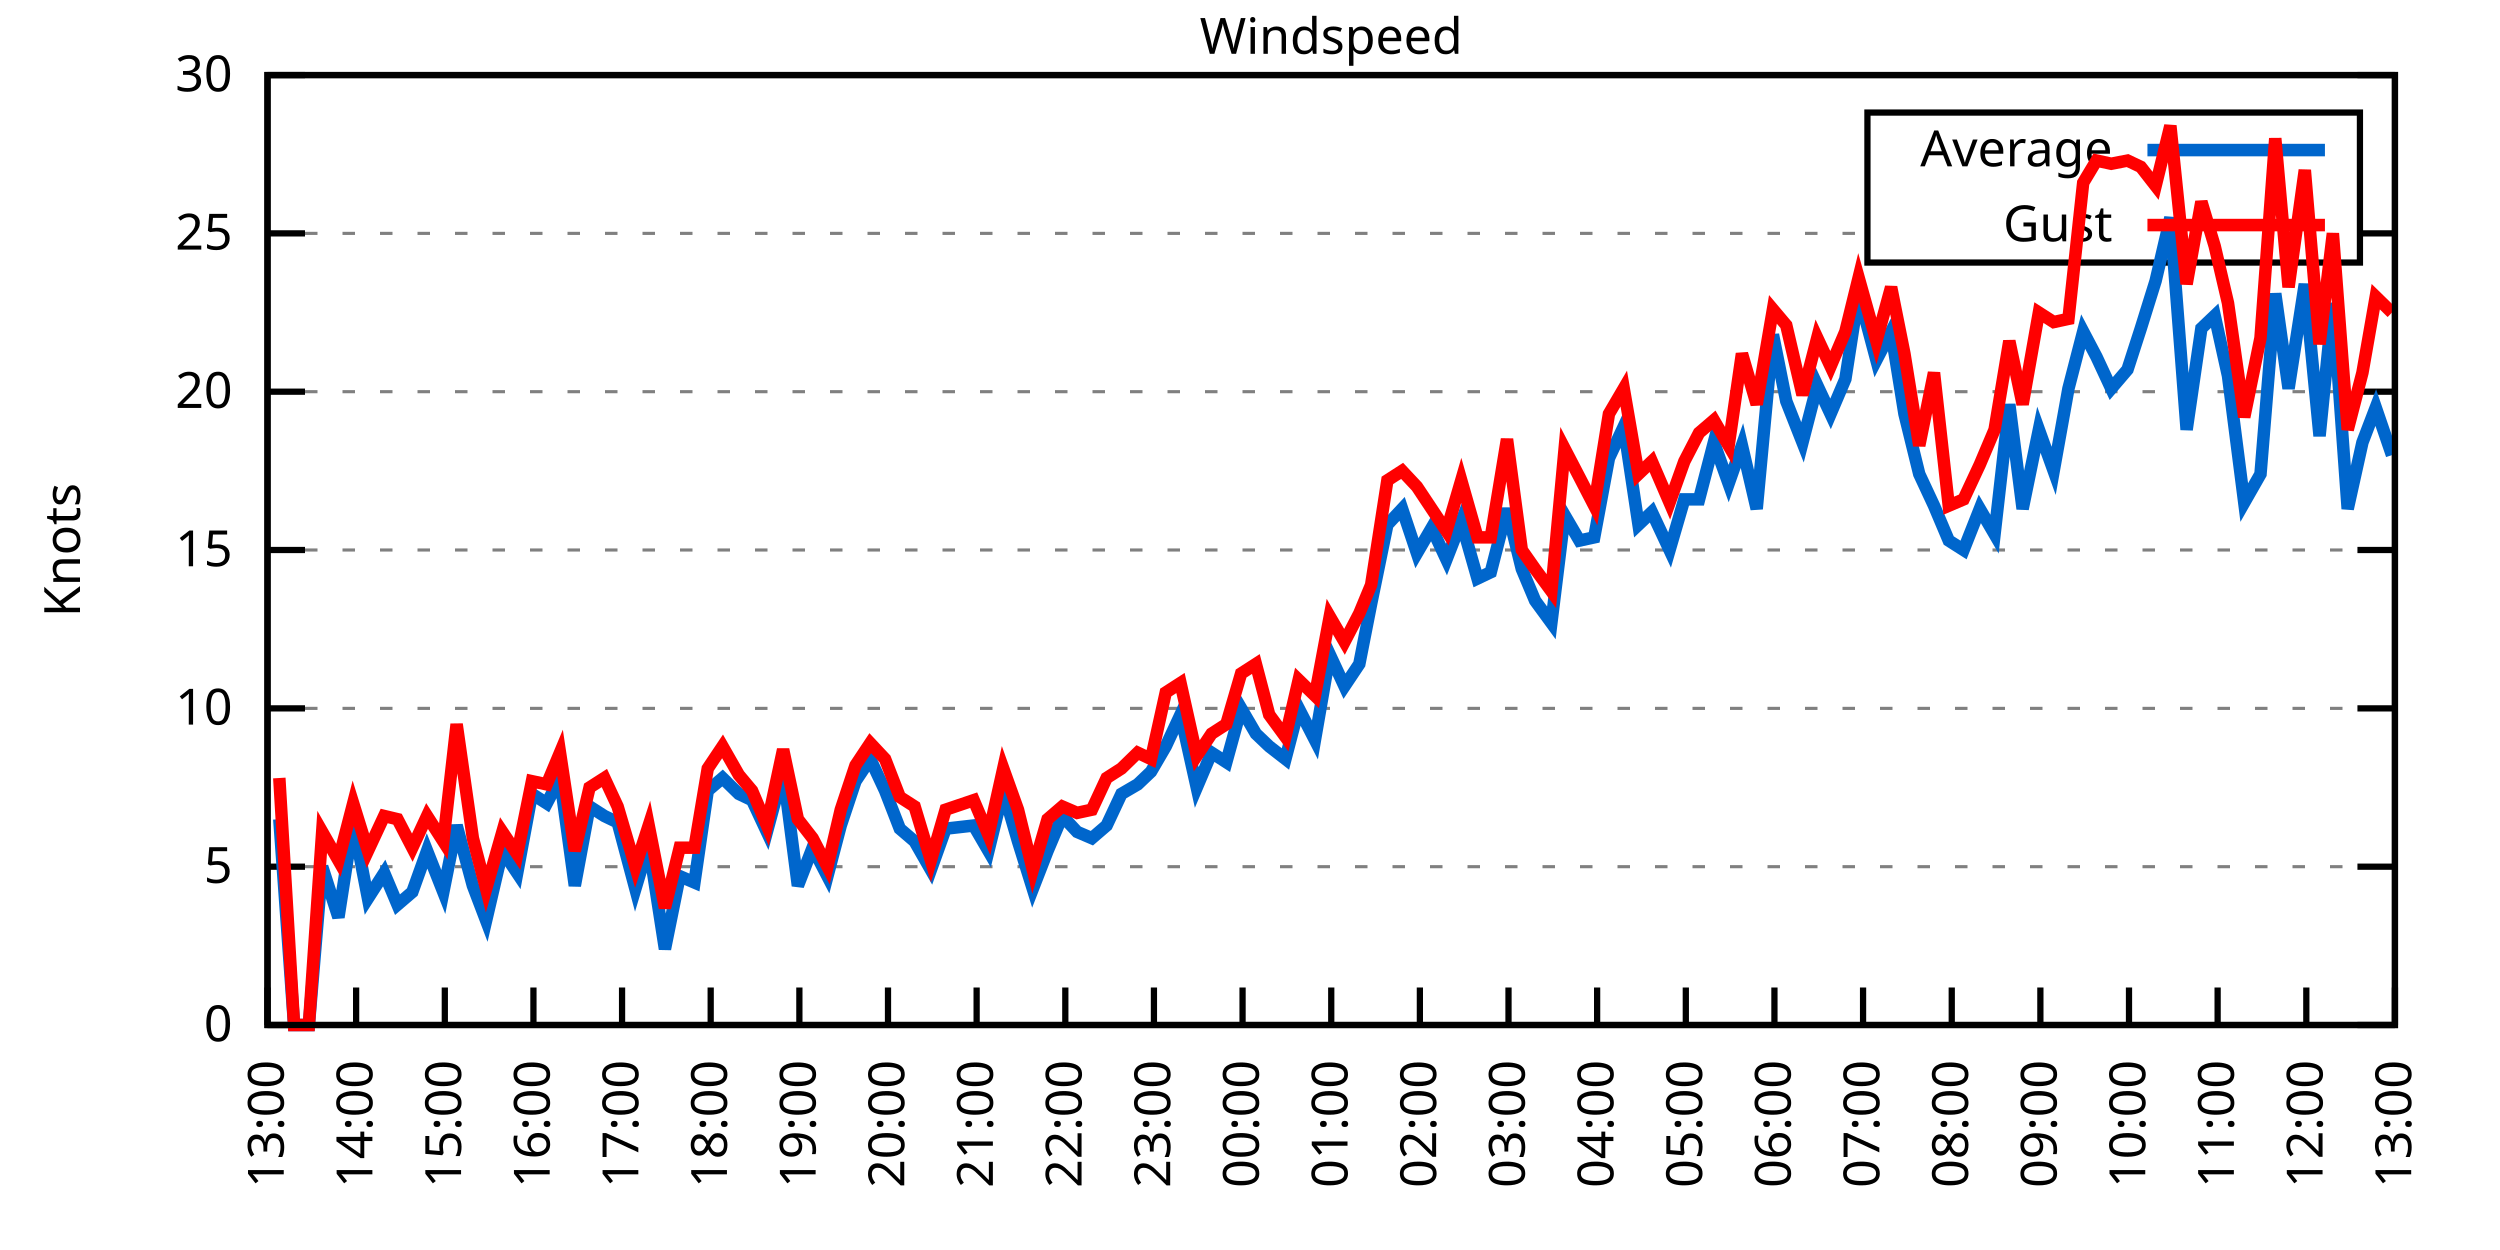
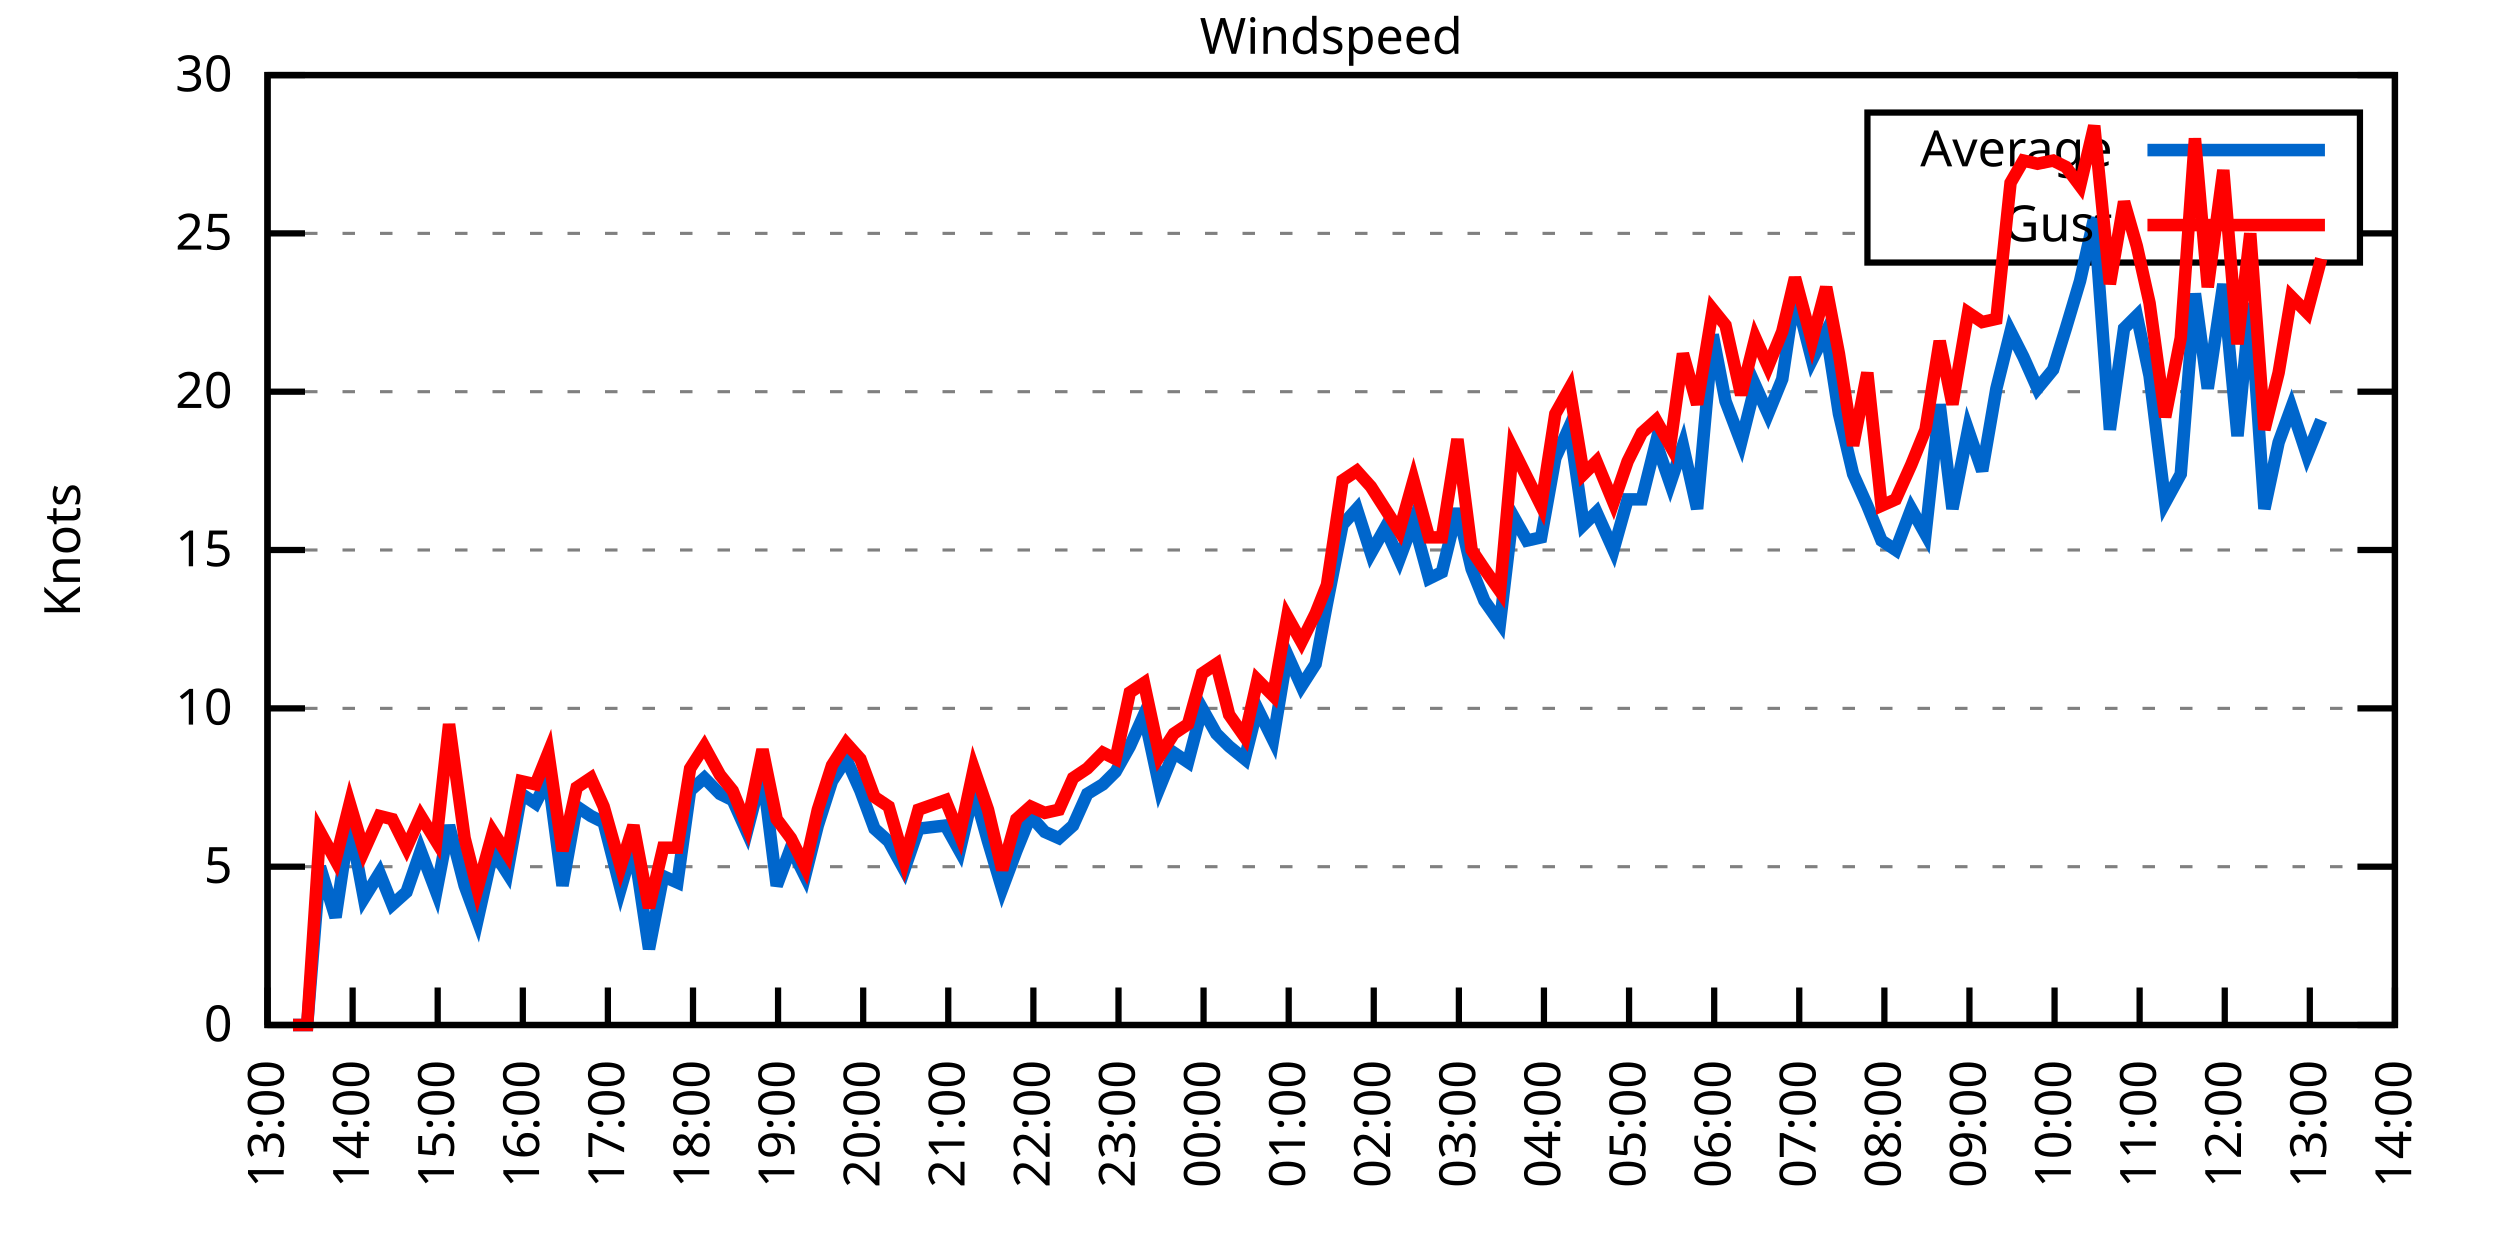
<svg xmlns="http://www.w3.org/2000/svg" xmlns:xlink="http://www.w3.org/1999/xlink" width="400" height="200" viewBox="0 0 400 200">
  <g id="gnuplot_canvas">
    <rect x="0" y="0" width="400" height="200" fill="none" />
    <defs>
      <circle id="gpDot" r="0.5" stroke-width="0.5" stroke="currentColor" />
      <path id="gpPt0" stroke-width="0.333" stroke="currentColor" d="M-1,0 h2 M0,-1 v2" />
      <path id="gpPt1" stroke-width="0.333" stroke="currentColor" d="M-1,-1 L1,1 M1,-1 L-1,1" />
      <path id="gpPt2" stroke-width="0.333" stroke="currentColor" d="M-1,0 L1,0 M0,-1 L0,1 M-1,-1 L1,1 M-1,1 L1,-1" />
      <rect id="gpPt3" stroke-width="0.333" stroke="currentColor" x="-1" y="-1" width="2" height="2" />
      <rect id="gpPt4" stroke-width="0.333" stroke="currentColor" fill="currentColor" x="-1" y="-1" width="2" height="2" />
      <circle id="gpPt5" stroke-width="0.333" stroke="currentColor" cx="0" cy="0" r="1" />
      <use xlink:href="#gpPt5" id="gpPt6" fill="currentColor" stroke="none" />
      <path id="gpPt7" stroke-width="0.333" stroke="currentColor" d="M0,-1.33 L-1.33,0.67 L1.33,0.67 z" />
      <use xlink:href="#gpPt7" id="gpPt8" fill="currentColor" stroke="none" />
      <use xlink:href="#gpPt7" id="gpPt9" stroke="currentColor" transform="rotate(180)" />
      <use xlink:href="#gpPt9" id="gpPt10" fill="currentColor" stroke="none" />
      <use xlink:href="#gpPt3" id="gpPt11" stroke="currentColor" transform="rotate(45)" />
      <use xlink:href="#gpPt11" id="gpPt12" fill="currentColor" stroke="none" />
      <path id="gpPt13" stroke-width="0.333" stroke="currentColor" d="M0,1.330 L1.265,0.411 L0.782,-1.067 L-0.782,-1.076 L-1.265,0.411 z" />
      <use xlink:href="#gpPt13" id="gpPt14" fill="currentColor" stroke="none" />
      <filter id="textbox" filterUnits="objectBoundingBox" x="0" y="0" height="1" width="1">
        <feFlood flood-color="white" flood-opacity="1" result="bgnd" />
        <feComposite in="SourceGraphic" in2="bgnd" operator="atop" />
      </filter>
      <filter id="greybox" filterUnits="objectBoundingBox" x="0" y="0" height="1" width="1">
        <feFlood flood-color="lightgrey" flood-opacity="1" result="grey" />
        <feComposite in="SourceGraphic" in2="grey" operator="atop" />
      </filter>
    </defs>
    <g fill="none" color="white" stroke="currentColor" stroke-width="1.00" stroke-linecap="butt" stroke-linejoin="miter">
</g>
    <g fill="none" color="black" stroke="currentColor" stroke-width="1.00" stroke-linecap="butt" stroke-linejoin="miter">
      <g stroke="none" shape-rendering="crispEdges">
        <polygon fill="rgb(255, 255, 255)" points="42.80,164.00 383.18,164.00 383.18,12.02 42.80,12.02 " />
      </g>
    </g>
    <g fill="none" color="black" stroke="currentColor" stroke-width="1.00" stroke-linecap="butt" stroke-linejoin="miter">
</g>
    <g fill="none" color="black" stroke="black" stroke-width="0.50" stroke-linecap="butt" stroke-linejoin="miter">
</g>
    <g fill="none" color="gray" stroke="currentColor" stroke-width="0.50" stroke-linecap="butt" stroke-linejoin="miter">
      <path stroke="gray" stroke-dasharray="2,4" class="gridline" d="M42.80,164.00 L383.19,164.00  " />
    </g>
    <g fill="none" color="gray" stroke="gray" stroke-width="1.00" stroke-linecap="butt" stroke-linejoin="miter">
</g>
    <g fill="none" color="black" stroke="currentColor" stroke-width="1.00" stroke-linecap="butt" stroke-linejoin="miter">
      <path stroke="black" d="M42.80,164.00 L48.80,164.00 M383.19,164.00 L377.19,164.00  " />
      <g transform="translate(37.20,166.60)" stroke="none" fill="black" font-family="Sans" font-size="8.00" text-anchor="end">
        <text>
          <tspan font-family="Sans"> 0</tspan>
        </text>
      </g>
    </g>
    <g fill="none" color="black" stroke="currentColor" stroke-width="1.00" stroke-linecap="butt" stroke-linejoin="miter">
</g>
    <g fill="none" color="black" stroke="black" stroke-width="0.50" stroke-linecap="butt" stroke-linejoin="miter">
</g>
    <g fill="none" color="gray" stroke="currentColor" stroke-width="0.50" stroke-linecap="butt" stroke-linejoin="miter">
      <path stroke="gray" stroke-dasharray="2,4" class="gridline" d="M42.80,138.67 L383.19,138.67  " />
    </g>
    <g fill="none" color="gray" stroke="gray" stroke-width="1.00" stroke-linecap="butt" stroke-linejoin="miter">
</g>
    <g fill="none" color="black" stroke="currentColor" stroke-width="1.00" stroke-linecap="butt" stroke-linejoin="miter">
      <path stroke="black" d="M42.80,138.67 L48.80,138.67 M383.19,138.67 L377.19,138.67  " />
      <g transform="translate(37.20,141.27)" stroke="none" fill="black" font-family="Sans" font-size="8.00" text-anchor="end">
        <text>
          <tspan font-family="Sans"> 5</tspan>
        </text>
      </g>
    </g>
    <g fill="none" color="black" stroke="currentColor" stroke-width="1.00" stroke-linecap="butt" stroke-linejoin="miter">
</g>
    <g fill="none" color="black" stroke="black" stroke-width="0.50" stroke-linecap="butt" stroke-linejoin="miter">
</g>
    <g fill="none" color="gray" stroke="currentColor" stroke-width="0.50" stroke-linecap="butt" stroke-linejoin="miter">
      <path stroke="gray" stroke-dasharray="2,4" class="gridline" d="M42.80,113.34 L383.19,113.34  " />
    </g>
    <g fill="none" color="gray" stroke="gray" stroke-width="1.00" stroke-linecap="butt" stroke-linejoin="miter">
</g>
    <g fill="none" color="black" stroke="currentColor" stroke-width="1.00" stroke-linecap="butt" stroke-linejoin="miter">
      <path stroke="black" d="M42.80,113.34 L48.80,113.34 M383.19,113.34 L377.19,113.34  " />
      <g transform="translate(37.20,115.94)" stroke="none" fill="black" font-family="Sans" font-size="8.00" text-anchor="end">
        <text>
          <tspan font-family="Sans"> 10</tspan>
        </text>
      </g>
    </g>
    <g fill="none" color="black" stroke="currentColor" stroke-width="1.00" stroke-linecap="butt" stroke-linejoin="miter">
</g>
    <g fill="none" color="black" stroke="black" stroke-width="0.50" stroke-linecap="butt" stroke-linejoin="miter">
</g>
    <g fill="none" color="gray" stroke="currentColor" stroke-width="0.50" stroke-linecap="butt" stroke-linejoin="miter">
      <path stroke="gray" stroke-dasharray="2,4" class="gridline" d="M42.80,88.00 L383.19,88.00  " />
    </g>
    <g fill="none" color="gray" stroke="gray" stroke-width="1.00" stroke-linecap="butt" stroke-linejoin="miter">
</g>
    <g fill="none" color="black" stroke="currentColor" stroke-width="1.00" stroke-linecap="butt" stroke-linejoin="miter">
      <path stroke="black" d="M42.80,88.00 L48.80,88.00 M383.19,88.00 L377.19,88.00  " />
      <g transform="translate(37.20,90.60)" stroke="none" fill="black" font-family="Sans" font-size="8.00" text-anchor="end">
        <text>
          <tspan font-family="Sans"> 15</tspan>
        </text>
      </g>
    </g>
    <g fill="none" color="black" stroke="currentColor" stroke-width="1.00" stroke-linecap="butt" stroke-linejoin="miter">
</g>
    <g fill="none" color="black" stroke="black" stroke-width="0.50" stroke-linecap="butt" stroke-linejoin="miter">
</g>
    <g fill="none" color="gray" stroke="currentColor" stroke-width="0.50" stroke-linecap="butt" stroke-linejoin="miter">
      <path stroke="gray" stroke-dasharray="2,4" class="gridline" d="M42.80,62.67 L383.19,62.67  " />
    </g>
    <g fill="none" color="gray" stroke="gray" stroke-width="1.00" stroke-linecap="butt" stroke-linejoin="miter">
</g>
    <g fill="none" color="black" stroke="currentColor" stroke-width="1.00" stroke-linecap="butt" stroke-linejoin="miter">
      <path stroke="black" d="M42.80,62.67 L48.80,62.67 M383.19,62.67 L377.19,62.67  " />
      <g transform="translate(37.20,65.27)" stroke="none" fill="black" font-family="Sans" font-size="8.00" text-anchor="end">
        <text>
          <tspan font-family="Sans"> 20</tspan>
        </text>
      </g>
    </g>
    <g fill="none" color="black" stroke="currentColor" stroke-width="1.00" stroke-linecap="butt" stroke-linejoin="miter">
</g>
    <g fill="none" color="black" stroke="black" stroke-width="0.50" stroke-linecap="butt" stroke-linejoin="miter">
</g>
    <g fill="none" color="gray" stroke="currentColor" stroke-width="0.50" stroke-linecap="butt" stroke-linejoin="miter">
      <path stroke="gray" stroke-dasharray="2,4" class="gridline" d="M42.80,37.34 L298.79,37.34 M377.59,37.34 L383.19,37.34  " />
    </g>
    <g fill="none" color="gray" stroke="gray" stroke-width="1.00" stroke-linecap="butt" stroke-linejoin="miter">
</g>
    <g fill="none" color="black" stroke="currentColor" stroke-width="1.00" stroke-linecap="butt" stroke-linejoin="miter">
      <path stroke="black" d="M42.80,37.34 L48.80,37.34 M383.19,37.34 L377.19,37.34  " />
      <g transform="translate(37.20,39.94)" stroke="none" fill="black" font-family="Sans" font-size="8.00" text-anchor="end">
        <text>
          <tspan font-family="Sans"> 25</tspan>
        </text>
      </g>
    </g>
    <g fill="none" color="black" stroke="currentColor" stroke-width="1.00" stroke-linecap="butt" stroke-linejoin="miter">
</g>
    <g fill="none" color="black" stroke="black" stroke-width="0.50" stroke-linecap="butt" stroke-linejoin="miter">
</g>
    <g fill="none" color="gray" stroke="currentColor" stroke-width="0.50" stroke-linecap="butt" stroke-linejoin="miter">
      <path stroke="gray" stroke-dasharray="2,4" class="gridline" d="M42.80,12.01 L383.19,12.01  " />
    </g>
    <g fill="none" color="gray" stroke="gray" stroke-width="1.00" stroke-linecap="butt" stroke-linejoin="miter">
</g>
    <g fill="none" color="black" stroke="currentColor" stroke-width="1.00" stroke-linecap="butt" stroke-linejoin="miter">
      <path stroke="black" d="M42.80,12.01 L48.80,12.01 M383.19,12.01 L377.19,12.01  " />
      <g transform="translate(37.20,14.61)" stroke="none" fill="black" font-family="Sans" font-size="8.00" text-anchor="end">
        <text>
          <tspan font-family="Sans"> 30</tspan>
        </text>
      </g>
    </g>
    <g fill="none" color="black" stroke="currentColor" stroke-width="1.00" stroke-linecap="butt" stroke-linejoin="miter">
      <path stroke="black" d="M42.80,164.00 L42.80,158.00  " />
      <g transform="translate(45.40,169.60) rotate(270.00)" stroke="none" fill="black" font-family="Sans" font-size="8.00" text-anchor="end">
        <text>
          <tspan font-family="Sans">13:00</tspan>
        </text>
      </g>
    </g>
    <g fill="none" color="black" stroke="currentColor" stroke-width="1.00" stroke-linecap="butt" stroke-linejoin="miter">
-       <path stroke="black" d="M56.98,164.00 L56.98,158.00  " />
-       <g transform="translate(59.58,169.60) rotate(270.00)" stroke="none" fill="black" font-family="Sans" font-size="8.00" text-anchor="end">
+       <path stroke="black" d="M56.42,164.00 L56.42,158.00  " />
+       <g transform="translate(59.02,169.60) rotate(270.00)" stroke="none" fill="black" font-family="Sans" font-size="8.00" text-anchor="end">
        <text>
          <tspan font-family="Sans">14:00</tspan>
        </text>
      </g>
    </g>
    <g fill="none" color="black" stroke="currentColor" stroke-width="1.00" stroke-linecap="butt" stroke-linejoin="miter">
-       <path stroke="black" d="M71.17,164.00 L71.17,158.00  " />
-       <g transform="translate(73.77,169.60) rotate(270.00)" stroke="none" fill="black" font-family="Sans" font-size="8.00" text-anchor="end">
+       <path stroke="black" d="M70.03,164.00 L70.03,158.00  " />
+       <g transform="translate(72.63,169.60) rotate(270.00)" stroke="none" fill="black" font-family="Sans" font-size="8.00" text-anchor="end">
        <text>
          <tspan font-family="Sans">15:00</tspan>
        </text>
      </g>
    </g>
    <g fill="none" color="black" stroke="currentColor" stroke-width="1.00" stroke-linecap="butt" stroke-linejoin="miter">
-       <path stroke="black" d="M85.35,164.00 L85.35,158.00  " />
-       <g transform="translate(87.95,169.60) rotate(270.00)" stroke="none" fill="black" font-family="Sans" font-size="8.00" text-anchor="end">
+       <path stroke="black" d="M83.65,164.00 L83.65,158.00  " />
+       <g transform="translate(86.25,169.60) rotate(270.00)" stroke="none" fill="black" font-family="Sans" font-size="8.00" text-anchor="end">
        <text>
          <tspan font-family="Sans">16:00</tspan>
        </text>
      </g>
    </g>
    <g fill="none" color="black" stroke="currentColor" stroke-width="1.00" stroke-linecap="butt" stroke-linejoin="miter">
-       <path stroke="black" d="M99.53,164.00 L99.53,158.00  " />
-       <g transform="translate(102.13,169.60) rotate(270.00)" stroke="none" fill="black" font-family="Sans" font-size="8.00" text-anchor="end">
+       <path stroke="black" d="M97.26,164.00 L97.26,158.00  " />
+       <g transform="translate(99.86,169.60) rotate(270.00)" stroke="none" fill="black" font-family="Sans" font-size="8.00" text-anchor="end">
        <text>
          <tspan font-family="Sans">17:00</tspan>
        </text>
      </g>
    </g>
    <g fill="none" color="black" stroke="currentColor" stroke-width="1.00" stroke-linecap="butt" stroke-linejoin="miter">
-       <path stroke="black" d="M113.71,164.00 L113.71,158.00  " />
-       <g transform="translate(116.31,169.60) rotate(270.00)" stroke="none" fill="black" font-family="Sans" font-size="8.00" text-anchor="end">
+       <path stroke="black" d="M110.88,164.00 L110.88,158.00  " />
+       <g transform="translate(113.48,169.60) rotate(270.00)" stroke="none" fill="black" font-family="Sans" font-size="8.00" text-anchor="end">
        <text>
          <tspan font-family="Sans">18:00</tspan>
        </text>
      </g>
    </g>
    <g fill="none" color="black" stroke="currentColor" stroke-width="1.00" stroke-linecap="butt" stroke-linejoin="miter">
-       <path stroke="black" d="M127.90,164.00 L127.90,158.00  " />
-       <g transform="translate(130.50,169.60) rotate(270.00)" stroke="none" fill="black" font-family="Sans" font-size="8.00" text-anchor="end">
+       <path stroke="black" d="M124.49,164.00 L124.49,158.00  " />
+       <g transform="translate(127.09,169.60) rotate(270.00)" stroke="none" fill="black" font-family="Sans" font-size="8.00" text-anchor="end">
        <text>
          <tspan font-family="Sans">19:00</tspan>
        </text>
      </g>
    </g>
    <g fill="none" color="black" stroke="currentColor" stroke-width="1.00" stroke-linecap="butt" stroke-linejoin="miter">
-       <path stroke="black" d="M142.08,164.00 L142.08,158.00  " />
-       <g transform="translate(144.68,169.60) rotate(270.00)" stroke="none" fill="black" font-family="Sans" font-size="8.00" text-anchor="end">
+       <path stroke="black" d="M138.11,164.00 L138.11,158.00  " />
+       <g transform="translate(140.71,169.60) rotate(270.00)" stroke="none" fill="black" font-family="Sans" font-size="8.00" text-anchor="end">
        <text>
          <tspan font-family="Sans">20:00</tspan>
        </text>
      </g>
    </g>
    <g fill="none" color="black" stroke="currentColor" stroke-width="1.00" stroke-linecap="butt" stroke-linejoin="miter">
-       <path stroke="black" d="M156.26,164.00 L156.26,158.00  " />
-       <g transform="translate(158.86,169.60) rotate(270.00)" stroke="none" fill="black" font-family="Sans" font-size="8.00" text-anchor="end">
+       <path stroke="black" d="M151.72,164.00 L151.72,158.00  " />
+       <g transform="translate(154.32,169.60) rotate(270.00)" stroke="none" fill="black" font-family="Sans" font-size="8.00" text-anchor="end">
        <text>
          <tspan font-family="Sans">21:00</tspan>
        </text>
      </g>
    </g>
    <g fill="none" color="black" stroke="currentColor" stroke-width="1.00" stroke-linecap="butt" stroke-linejoin="miter">
-       <path stroke="black" d="M170.45,164.00 L170.45,158.00  " />
-       <g transform="translate(173.05,169.60) rotate(270.00)" stroke="none" fill="black" font-family="Sans" font-size="8.00" text-anchor="end">
+       <path stroke="black" d="M165.34,164.00 L165.34,158.00  " />
+       <g transform="translate(167.94,169.60) rotate(270.00)" stroke="none" fill="black" font-family="Sans" font-size="8.00" text-anchor="end">
        <text>
          <tspan font-family="Sans">22:00</tspan>
        </text>
      </g>
    </g>
    <g fill="none" color="black" stroke="currentColor" stroke-width="1.00" stroke-linecap="butt" stroke-linejoin="miter">
-       <path stroke="black" d="M184.63,164.00 L184.63,158.00  " />
-       <g transform="translate(187.23,169.60) rotate(270.00)" stroke="none" fill="black" font-family="Sans" font-size="8.00" text-anchor="end">
+       <path stroke="black" d="M178.96,164.00 L178.96,158.00  " />
+       <g transform="translate(181.56,169.60) rotate(270.00)" stroke="none" fill="black" font-family="Sans" font-size="8.00" text-anchor="end">
        <text>
          <tspan font-family="Sans">23:00</tspan>
        </text>
      </g>
    </g>
    <g fill="none" color="black" stroke="currentColor" stroke-width="1.00" stroke-linecap="butt" stroke-linejoin="miter">
-       <path stroke="black" d="M198.81,164.00 L198.81,158.00  " />
-       <g transform="translate(201.41,169.60) rotate(270.00)" stroke="none" fill="black" font-family="Sans" font-size="8.00" text-anchor="end">
+       <path stroke="black" d="M192.57,164.00 L192.57,158.00  " />
+       <g transform="translate(195.17,169.60) rotate(270.00)" stroke="none" fill="black" font-family="Sans" font-size="8.00" text-anchor="end">
        <text>
          <tspan font-family="Sans">00:00</tspan>
        </text>
      </g>
    </g>
    <g fill="none" color="black" stroke="currentColor" stroke-width="1.00" stroke-linecap="butt" stroke-linejoin="miter">
-       <path stroke="black" d="M213.00,164.00 L213.00,158.00  " />
-       <g transform="translate(215.60,169.60) rotate(270.00)" stroke="none" fill="black" font-family="Sans" font-size="8.00" text-anchor="end">
+       <path stroke="black" d="M206.19,164.00 L206.19,158.00  " />
+       <g transform="translate(208.79,169.60) rotate(270.00)" stroke="none" fill="black" font-family="Sans" font-size="8.00" text-anchor="end">
        <text>
          <tspan font-family="Sans">01:00</tspan>
        </text>
      </g>
    </g>
    <g fill="none" color="black" stroke="currentColor" stroke-width="1.00" stroke-linecap="butt" stroke-linejoin="miter">
-       <path stroke="black" d="M227.18,164.00 L227.18,158.00  " />
-       <g transform="translate(229.78,169.60) rotate(270.00)" stroke="none" fill="black" font-family="Sans" font-size="8.00" text-anchor="end">
+       <path stroke="black" d="M219.80,164.00 L219.80,158.00  " />
+       <g transform="translate(222.40,169.60) rotate(270.00)" stroke="none" fill="black" font-family="Sans" font-size="8.00" text-anchor="end">
        <text>
          <tspan font-family="Sans">02:00</tspan>
        </text>
      </g>
    </g>
    <g fill="none" color="black" stroke="currentColor" stroke-width="1.00" stroke-linecap="butt" stroke-linejoin="miter">
-       <path stroke="black" d="M241.36,164.00 L241.36,158.00  " />
-       <g transform="translate(243.96,169.60) rotate(270.00)" stroke="none" fill="black" font-family="Sans" font-size="8.00" text-anchor="end">
+       <path stroke="black" d="M233.42,164.00 L233.42,158.00  " />
+       <g transform="translate(236.02,169.60) rotate(270.00)" stroke="none" fill="black" font-family="Sans" font-size="8.00" text-anchor="end">
        <text>
          <tspan font-family="Sans">03:00</tspan>
        </text>
      </g>
    </g>
    <g fill="none" color="black" stroke="currentColor" stroke-width="1.00" stroke-linecap="butt" stroke-linejoin="miter">
-       <path stroke="black" d="M255.54,164.00 L255.54,158.00  " />
-       <g transform="translate(258.14,169.60) rotate(270.00)" stroke="none" fill="black" font-family="Sans" font-size="8.00" text-anchor="end">
+       <path stroke="black" d="M247.03,164.00 L247.03,158.00  " />
+       <g transform="translate(249.63,169.60) rotate(270.00)" stroke="none" fill="black" font-family="Sans" font-size="8.00" text-anchor="end">
        <text>
          <tspan font-family="Sans">04:00</tspan>
        </text>
      </g>
    </g>
    <g fill="none" color="black" stroke="currentColor" stroke-width="1.00" stroke-linecap="butt" stroke-linejoin="miter">
-       <path stroke="black" d="M269.73,164.00 L269.73,158.00  " />
-       <g transform="translate(272.33,169.60) rotate(270.00)" stroke="none" fill="black" font-family="Sans" font-size="8.00" text-anchor="end">
+       <path stroke="black" d="M260.65,164.00 L260.65,158.00  " />
+       <g transform="translate(263.25,169.60) rotate(270.00)" stroke="none" fill="black" font-family="Sans" font-size="8.00" text-anchor="end">
        <text>
          <tspan font-family="Sans">05:00</tspan>
        </text>
      </g>
    </g>
    <g fill="none" color="black" stroke="currentColor" stroke-width="1.00" stroke-linecap="butt" stroke-linejoin="miter">
-       <path stroke="black" d="M283.91,164.00 L283.91,158.00  " />
-       <g transform="translate(286.51,169.60) rotate(270.00)" stroke="none" fill="black" font-family="Sans" font-size="8.00" text-anchor="end">
+       <path stroke="black" d="M274.27,164.00 L274.27,158.00  " />
+       <g transform="translate(276.87,169.60) rotate(270.00)" stroke="none" fill="black" font-family="Sans" font-size="8.00" text-anchor="end">
        <text>
          <tspan font-family="Sans">06:00</tspan>
        </text>
      </g>
    </g>
    <g fill="none" color="black" stroke="currentColor" stroke-width="1.00" stroke-linecap="butt" stroke-linejoin="miter">
-       <path stroke="black" d="M298.09,164.00 L298.09,158.00  " />
-       <g transform="translate(300.69,169.60) rotate(270.00)" stroke="none" fill="black" font-family="Sans" font-size="8.00" text-anchor="end">
+       <path stroke="black" d="M287.88,164.00 L287.88,158.00  " />
+       <g transform="translate(290.48,169.60) rotate(270.00)" stroke="none" fill="black" font-family="Sans" font-size="8.00" text-anchor="end">
        <text>
          <tspan font-family="Sans">07:00</tspan>
        </text>
      </g>
    </g>
    <g fill="none" color="black" stroke="currentColor" stroke-width="1.00" stroke-linecap="butt" stroke-linejoin="miter">
-       <path stroke="black" d="M312.28,164.00 L312.28,158.00  " />
-       <g transform="translate(314.88,169.60) rotate(270.00)" stroke="none" fill="black" font-family="Sans" font-size="8.00" text-anchor="end">
+       <path stroke="black" d="M301.50,164.00 L301.50,158.00  " />
+       <g transform="translate(304.10,169.60) rotate(270.00)" stroke="none" fill="black" font-family="Sans" font-size="8.00" text-anchor="end">
        <text>
          <tspan font-family="Sans">08:00</tspan>
        </text>
      </g>
    </g>
    <g fill="none" color="black" stroke="currentColor" stroke-width="1.00" stroke-linecap="butt" stroke-linejoin="miter">
-       <path stroke="black" d="M326.46,164.00 L326.46,158.00  " />
-       <g transform="translate(329.06,169.60) rotate(270.00)" stroke="none" fill="black" font-family="Sans" font-size="8.00" text-anchor="end">
+       <path stroke="black" d="M315.11,164.00 L315.11,158.00  " />
+       <g transform="translate(317.71,169.60) rotate(270.00)" stroke="none" fill="black" font-family="Sans" font-size="8.00" text-anchor="end">
        <text>
          <tspan font-family="Sans">09:00</tspan>
        </text>
      </g>
    </g>
    <g fill="none" color="black" stroke="currentColor" stroke-width="1.00" stroke-linecap="butt" stroke-linejoin="miter">
-       <path stroke="black" d="M340.64,164.00 L340.64,158.00  " />
-       <g transform="translate(343.24,169.60) rotate(270.00)" stroke="none" fill="black" font-family="Sans" font-size="8.00" text-anchor="end">
+       <path stroke="black" d="M328.73,164.00 L328.73,158.00  " />
+       <g transform="translate(331.33,169.60) rotate(270.00)" stroke="none" fill="black" font-family="Sans" font-size="8.00" text-anchor="end">
        <text>
          <tspan font-family="Sans">10:00</tspan>
        </text>
      </g>
    </g>
    <g fill="none" color="black" stroke="currentColor" stroke-width="1.00" stroke-linecap="butt" stroke-linejoin="miter">
-       <path stroke="black" d="M354.82,164.00 L354.82,158.00  " />
-       <g transform="translate(357.42,169.60) rotate(270.00)" stroke="none" fill="black" font-family="Sans" font-size="8.00" text-anchor="end">
+       <path stroke="black" d="M342.34,164.00 L342.34,158.00  " />
+       <g transform="translate(344.94,169.60) rotate(270.00)" stroke="none" fill="black" font-family="Sans" font-size="8.00" text-anchor="end">
        <text>
          <tspan font-family="Sans">11:00</tspan>
        </text>
      </g>
    </g>
    <g fill="none" color="black" stroke="currentColor" stroke-width="1.00" stroke-linecap="butt" stroke-linejoin="miter">
-       <path stroke="black" d="M369.01,164.00 L369.01,158.00  " />
-       <g transform="translate(371.61,169.60) rotate(270.00)" stroke="none" fill="black" font-family="Sans" font-size="8.00" text-anchor="end">
+       <path stroke="black" d="M355.96,164.00 L355.96,158.00  " />
+       <g transform="translate(358.56,169.60) rotate(270.00)" stroke="none" fill="black" font-family="Sans" font-size="8.00" text-anchor="end">
        <text>
          <tspan font-family="Sans">12:00</tspan>
+         </text>
+       </g>
+     </g>
+     <g fill="none" color="black" stroke="currentColor" stroke-width="1.00" stroke-linecap="butt" stroke-linejoin="miter">
+       <path stroke="black" d="M369.57,164.00 L369.57,158.00  " />
+       <g transform="translate(372.17,169.60) rotate(270.00)" stroke="none" fill="black" font-family="Sans" font-size="8.00" text-anchor="end">
+         <text>
+           <tspan font-family="Sans">13:00</tspan>
        </text>
      </g>
    </g>
    <g fill="none" color="black" stroke="currentColor" stroke-width="1.00" stroke-linecap="butt" stroke-linejoin="miter">
      <path stroke="black" d="M383.19,164.00 L383.19,158.00  " />
      <g transform="translate(385.79,169.60) rotate(270.00)" stroke="none" fill="black" font-family="Sans" font-size="8.00" text-anchor="end">
        <text>
-           <tspan font-family="Sans">13:00</tspan>
+           <tspan font-family="Sans">14:00</tspan>
        </text>
      </g>
    </g>
    <g fill="none" color="black" stroke="currentColor" stroke-width="1.00" stroke-linecap="butt" stroke-linejoin="miter">
</g>
    <g fill="none" color="black" stroke="currentColor" stroke-width="1.00" stroke-linecap="butt" stroke-linejoin="miter">
      <path stroke="black" d="M42.80,12.01 L42.80,164.00 L383.19,164.00 L383.19,12.01 L42.80,12.01 Z  " />
    </g>
    <g fill="none" color="black" stroke="currentColor" stroke-width="1.00" stroke-linecap="butt" stroke-linejoin="miter">
</g>
    <g fill="none" color="black" stroke="currentColor" stroke-width="1.00" stroke-linecap="butt" stroke-linejoin="miter">
      <path stroke="black" d="M298.79,42.01 L298.79,18.01 L377.59,18.01 L377.59,42.01 L298.79,42.01 Z  " />
    </g>
    <g id="Windspeed_plot_1">
      <g fill="none" color="white" stroke="black" stroke-width="2.00" stroke-linecap="butt" stroke-linejoin="miter">
</g>
      <g fill="none" color="black" stroke="currentColor" stroke-width="2.00" stroke-linecap="butt" stroke-linejoin="miter">
        <g transform="translate(337.99,26.61)" stroke="none" fill="black" font-family="Sans" font-size="8.00" text-anchor="end">
          <text>
            <tspan font-family="Sans">Average</tspan>
          </text>
        </g>
      </g>
      <g fill="none" color="black" stroke="currentColor" stroke-width="2.00" stroke-linecap="butt" stroke-linejoin="miter">
-         <path stroke="rgb(  0, 102, 204)" d="M343.59,24.01 L371.99,24.01 M44.69,131.07 L47.05,164.00 L49.42,164.00 L51.55,138.67 L54.15,146.77 L56.51,131.58   L58.87,143.73 L61.47,139.68 L63.60,144.75 L65.97,142.72 L68.33,136.14 L70.93,142.72 L73.06,132.08 L75.66,141.71   L77.78,147.28 L80.38,136.14 L82.75,139.68 L85.11,127.02 L87.48,128.54 L89.60,124.48 L91.97,141.71 L94.33,129.04   L96.70,130.56 L98.82,131.58 L101.66,142.21 L103.79,135.12 L106.39,151.84 L108.75,140.19 L111.11,141.20 L113.24,126.51   L115.61,124.48 L118.21,127.02 L120.33,128.03 L122.70,133.10 L125.30,123.47 L127.66,141.71 L130.02,135.63 L132.39,140.19   L134.52,132.08 L136.88,124.99 L139.24,121.44 L141.61,126.51 L143.97,132.59 L146.34,134.62 L148.94,139.17 L151.30,132.59   L155.79,132.08 L158.15,136.14 L160.52,126.51 L162.88,134.62 L165.25,142.21 L167.61,136.14 L169.97,130.56 L172.34,133.10   L174.70,134.11 L177.06,132.08 L179.43,127.02 L182.03,125.50 L184.16,123.47 L186.52,119.42 L188.88,114.35 L191.48,126.00   L193.85,120.43 L196.21,121.95 L198.58,113.34 L200.94,117.39 L203.07,119.42 L205.67,121.44 L207.79,113.34 L210.39,118.40   L212.76,104.72 L215.12,109.79 L217.49,106.24 L219.38,96.62 L221.98,83.95 L224.34,81.42 L226.71,88.51 L229.07,84.46   L231.43,89.52 L233.80,83.45 L236.40,92.56 L238.52,91.55 L241.12,81.42 L243.49,91.04 L245.62,96.11 L248.22,99.66   L250.34,82.43 L252.71,86.49 L255.07,85.98 L257.43,73.31 L259.80,68.25 L262.16,83.95 L264.29,81.93 L267.13,88.00   L269.49,79.90 L271.85,79.90 L274.22,70.78 L276.58,77.37 L278.71,71.29 L281.07,81.42 L283.67,53.55 L285.80,64.19   L288.40,70.78 L290.76,61.66 L292.89,66.22 L295.26,60.65 L297.38,46.97 L300.22,57.61 L302.58,53.05 L304.71,66.22   L307.08,75.85 L309.44,80.91 L311.80,86.49 L314.17,88.00 L316.77,81.42 L319.13,85.47 L321.49,64.70 L323.62,81.42   L326.22,68.75 L328.59,75.34 L330.95,62.17 L333.31,53.05 L335.44,57.10 L337.80,62.17 L340.40,59.13 L342.53,52.54   L344.90,44.94 L347.26,34.81 L349.86,68.75 L352.22,52.54 L354.35,50.51 L356.48,60.14 L359.08,80.41 L361.68,75.85   L364.04,46.97 L366.17,62.17 L368.77,45.45 L371.13,69.77 L373.26,48.49 L375.63,81.42 L377.99,70.78 L380.12,65.21   L382.72,72.81  " />
+         <path stroke="rgb(  0, 102, 204)" d="M343.59,24.01 L371.99,24.01 M46.88,164.00 L49.15,164.00 L51.20,138.67 L53.69,146.77 L55.96,131.58 L58.23,143.73   L60.73,139.68 L62.77,144.75 L65.04,142.72 L67.31,136.14 L69.80,142.72 L71.85,132.08 L74.34,141.71 L76.39,147.28   L78.88,136.14 L81.15,139.68 L83.42,127.02 L85.69,128.54 L87.73,124.48 L90.00,141.71 L92.27,129.04 L94.54,130.56   L96.58,131.58 L99.30,142.21 L101.35,135.12 L103.84,151.84 L106.11,140.19 L108.38,141.20 L110.42,126.51 L112.69,124.48   L115.19,127.02 L117.23,128.03 L119.50,133.10 L122.00,123.47 L124.27,141.71 L126.54,135.63 L128.81,140.19 L130.85,132.08   L133.12,124.99 L135.39,121.44 L137.66,126.51 L139.92,132.59 L142.19,134.62 L144.69,139.17 L146.96,132.59 L151.27,132.08   L153.54,136.14 L155.81,126.51 L158.08,134.62 L160.35,142.21 L162.62,136.14 L164.89,130.56 L167.16,133.10 L169.43,134.11   L171.69,132.08 L173.96,127.02 L176.46,125.50 L178.50,123.47 L180.77,119.42 L183.04,114.35 L185.54,126.00 L187.81,120.43   L190.08,121.95 L192.34,113.34 L194.61,117.39 L196.66,119.42 L199.15,121.44 L201.19,113.34 L203.69,118.40 L205.96,104.72   L208.23,109.79 L210.50,106.24 L212.31,96.62 L214.81,83.95 L217.08,81.42 L219.35,88.51 L221.62,84.46 L223.89,89.52   L226.16,83.45 L228.65,92.56 L230.70,91.55 L233.19,81.42 L235.46,91.04 L237.50,96.11 L240.00,99.66 L242.04,82.43   L244.31,86.49 L246.58,85.98 L248.85,73.31 L251.12,68.25 L253.39,83.95 L255.43,81.93 L258.15,88.00 L260.42,79.90   L262.69,79.90 L264.96,70.78 L267.23,77.37 L269.27,71.29 L271.54,81.42 L274.04,53.55 L276.08,64.19 L278.58,70.78   L280.85,61.66 L282.89,66.22 L285.16,60.65 L287.20,46.97 L289.92,57.61 L292.19,53.05 L294.23,66.22 L296.50,75.85   L298.77,80.91 L301.04,86.49 L303.31,88.00 L305.81,81.42 L308.08,85.47 L310.35,64.70 L312.39,81.42 L314.89,68.75   L317.15,75.34 L319.42,62.17 L321.69,53.05 L323.74,57.10 L326.00,62.17 L328.50,59.13 L330.54,52.54 L332.81,44.94   L335.08,34.81 L337.58,68.75 L339.85,52.54 L341.89,50.51 L343.93,60.14 L346.43,80.41 L348.92,75.85 L351.19,46.97   L353.24,62.17 L355.73,45.45 L358.00,69.77 L360.04,48.49 L362.31,81.42 L364.58,70.78 L366.62,65.21 L369.12,72.81   L371.39,67.23  " />
      </g>
    </g>
    <g id="Windspeed_plot_2">
      <g fill="none" color="black" stroke="currentColor" stroke-width="2.00" stroke-linecap="butt" stroke-linejoin="miter">
        <g transform="translate(337.99,38.61)" stroke="none" fill="black" font-family="Sans" font-size="8.00" text-anchor="end">
          <text>
            <tspan font-family="Sans">Gust</tspan>
          </text>
        </g>
      </g>
      <g fill="none" color="black" stroke="currentColor" stroke-width="2.00" stroke-linecap="butt" stroke-linejoin="miter">
-         <path stroke="rgb(255,   0,   0)" d="M343.59,36.01 L371.99,36.01 M44.69,124.48 L47.05,164.00 L49.42,164.00 L51.55,133.10 L54.15,137.66 L56.51,128.54   L58.87,136.14 L61.47,130.56 L63.60,131.07 L65.97,135.63 L68.33,130.56 L70.93,134.62 L73.06,115.87 L75.66,134.11   L77.78,142.21 L80.38,133.10 L82.75,136.64 L85.11,124.99 L87.48,125.50 L89.60,120.43 L91.97,136.14 L94.33,126.00   L96.70,124.48 L98.82,129.04 L101.66,138.67 L103.79,132.08 L106.39,145.25 L108.75,135.63 L111.11,135.63 L113.24,122.96   L115.61,119.42 L118.21,123.98 L120.33,126.51 L122.70,132.08 L125.30,119.92 L127.66,131.07 L130.02,134.11 L132.39,138.67   L134.52,129.55 L136.88,122.46 L139.24,118.91 L141.61,121.44 L143.97,127.52 L146.34,129.04 L148.94,137.66 L151.30,129.55   L155.79,128.03 L158.15,133.60 L160.52,122.96 L162.88,129.55 L165.25,139.17 L167.61,131.07 L169.97,129.04 L172.34,130.06   L174.70,129.55 L177.06,124.48 L179.43,122.96 L182.03,120.43 L184.16,121.44 L186.52,110.80 L188.88,109.28 L191.48,120.94   L193.85,117.39 L196.21,115.87 L198.58,107.76 L200.94,106.24 L203.07,114.35 L205.67,117.90 L207.79,108.78 L210.39,111.31   L212.76,98.64 L215.12,102.70 L217.49,98.14 L219.38,93.58 L221.98,76.86 L224.34,75.34 L226.71,77.87 L229.07,81.42   L231.43,84.97 L233.80,76.86 L236.40,85.98 L238.52,85.98 L241.12,70.27 L243.49,88.00 L245.62,91.04 L248.22,94.59   L250.34,71.79 L252.71,76.35 L255.07,80.91 L257.43,66.22 L259.80,62.17 L262.16,75.85 L264.29,73.82 L267.13,80.41   L269.49,73.82 L271.85,69.26 L274.22,67.23 L276.58,71.29 L278.71,56.59 L281.07,64.70 L283.67,49.50 L285.80,52.03   L288.40,63.18 L290.76,54.06 L292.89,58.62 L295.26,53.05 L297.38,44.43 L300.22,54.57 L302.58,45.95 L304.71,56.59   L307.08,71.29 L309.44,59.63 L311.80,80.91 L314.17,79.90 L316.77,74.33 L319.13,68.75 L321.49,54.57 L323.62,64.70   L326.22,50.01 L328.59,51.53 L330.95,51.02 L333.31,29.24 L335.44,25.69 L337.80,26.20 L340.40,25.69 L342.53,26.70   L344.90,29.74 L347.26,20.12 L349.86,45.45 L352.22,32.28 L354.35,39.37 L356.48,48.49 L359.08,66.73 L361.68,54.06   L364.04,22.14 L366.17,45.95 L368.77,27.21 L371.13,55.07 L373.26,37.34 L375.63,68.75 L377.99,59.63 L380.12,47.47   L382.72,50.01  " />
+         <path stroke="rgb(255,   0,   0)" d="M343.59,36.01 L371.99,36.01 M46.88,164.00 L49.15,164.00 L51.20,133.10 L53.69,137.66 L55.96,128.54 L58.23,136.14   L60.73,130.56 L62.77,131.07 L65.04,135.63 L67.31,130.56 L69.80,134.62 L71.85,115.87 L74.34,134.11 L76.39,142.21   L78.88,133.10 L81.15,136.64 L83.42,124.99 L85.69,125.50 L87.73,120.43 L90.00,136.14 L92.27,126.00 L94.54,124.48   L96.58,129.04 L99.30,138.67 L101.35,132.08 L103.84,145.25 L106.11,135.63 L108.38,135.63 L110.42,122.96 L112.69,119.42   L115.19,123.98 L117.23,126.51 L119.50,132.08 L122.00,119.92 L124.27,131.07 L126.54,134.11 L128.81,138.67 L130.85,129.55   L133.12,122.46 L135.39,118.91 L137.66,121.44 L139.92,127.52 L142.19,129.04 L144.69,137.66 L146.96,129.55 L151.27,128.03   L153.54,133.60 L155.81,122.96 L158.08,129.55 L160.35,139.17 L162.62,131.07 L164.89,129.04 L167.16,130.06 L169.43,129.55   L171.69,124.48 L173.96,122.96 L176.46,120.43 L178.50,121.44 L180.77,110.80 L183.04,109.28 L185.54,120.94 L187.81,117.39   L190.08,115.87 L192.34,107.76 L194.61,106.24 L196.66,114.35 L199.15,117.90 L201.19,108.78 L203.69,111.31 L205.96,98.64   L208.23,102.70 L210.50,98.14 L212.31,93.58 L214.81,76.86 L217.08,75.34 L219.35,77.87 L221.62,81.42 L223.89,84.97   L226.16,76.86 L228.65,85.98 L230.70,85.98 L233.19,70.27 L235.46,88.00 L237.50,91.04 L240.00,94.59 L242.04,71.79   L244.31,76.35 L246.58,80.91 L248.85,66.22 L251.12,62.17 L253.39,75.85 L255.43,73.82 L258.15,80.41 L260.42,73.82   L262.69,69.26 L264.96,67.23 L267.23,71.29 L269.27,56.59 L271.54,64.70 L274.04,49.50 L276.08,52.03 L278.58,63.18   L280.85,54.06 L282.89,58.62 L285.16,53.05 L287.20,44.43 L289.92,54.57 L292.19,45.95 L294.23,56.59 L296.50,71.29   L298.77,59.63 L301.04,80.91 L303.31,79.90 L305.81,74.33 L308.08,68.75 L310.35,54.57 L312.39,64.70 L314.89,50.01   L317.15,51.53 L319.42,51.02 L321.69,29.24 L323.74,25.69 L326.00,26.20 L328.50,25.69 L330.54,26.70 L332.81,29.74   L335.08,20.12 L337.58,45.45 L339.85,32.28 L341.89,39.37 L343.93,48.49 L346.43,66.73 L348.92,54.06 L351.19,22.14   L353.24,45.95 L355.73,27.21 L358.00,55.07 L360.04,37.34 L362.31,68.75 L364.58,59.63 L366.62,47.47 L369.12,50.01   L371.39,41.39  " />
      </g>
    </g>
    <g fill="none" color="black" stroke="currentColor" stroke-width="2.00" stroke-linecap="butt" stroke-linejoin="miter">
</g>
    <g fill="none" color="black" stroke="black" stroke-width="1.00" stroke-linecap="butt" stroke-linejoin="miter">
</g>
    <g fill="none" color="black" stroke="currentColor" stroke-width="1.00" stroke-linecap="butt" stroke-linejoin="miter">
      <path stroke="black" d="M42.80,12.01 L42.80,164.00 L383.19,164.00 L383.19,12.01 L42.80,12.01 Z  " />
      <g transform="translate(12.80,88.01) rotate(270.00)" stroke="none" fill="black" font-family="Sans" font-size="8.00" text-anchor="middle">
        <text>
          <tspan font-family="Sans">Knots</tspan>
        </text>
      </g>
    </g>
    <g fill="none" color="black" stroke="currentColor" stroke-width="1.00" stroke-linecap="butt" stroke-linejoin="miter">
</g>
    <g fill="none" color="black" stroke="currentColor" stroke-width="1.00" stroke-linecap="butt" stroke-linejoin="miter">
      <g transform="translate(212.99,8.61)" stroke="none" fill="black" font-family="Sans" font-size="8.00" text-anchor="middle">
        <text>
          <tspan font-family="Sans">Windspeed</tspan>
        </text>
      </g>
    </g>
    <g fill="none" color="black" stroke="currentColor" stroke-width="1.00" stroke-linecap="butt" stroke-linejoin="miter">
</g>
  </g>
</svg>
